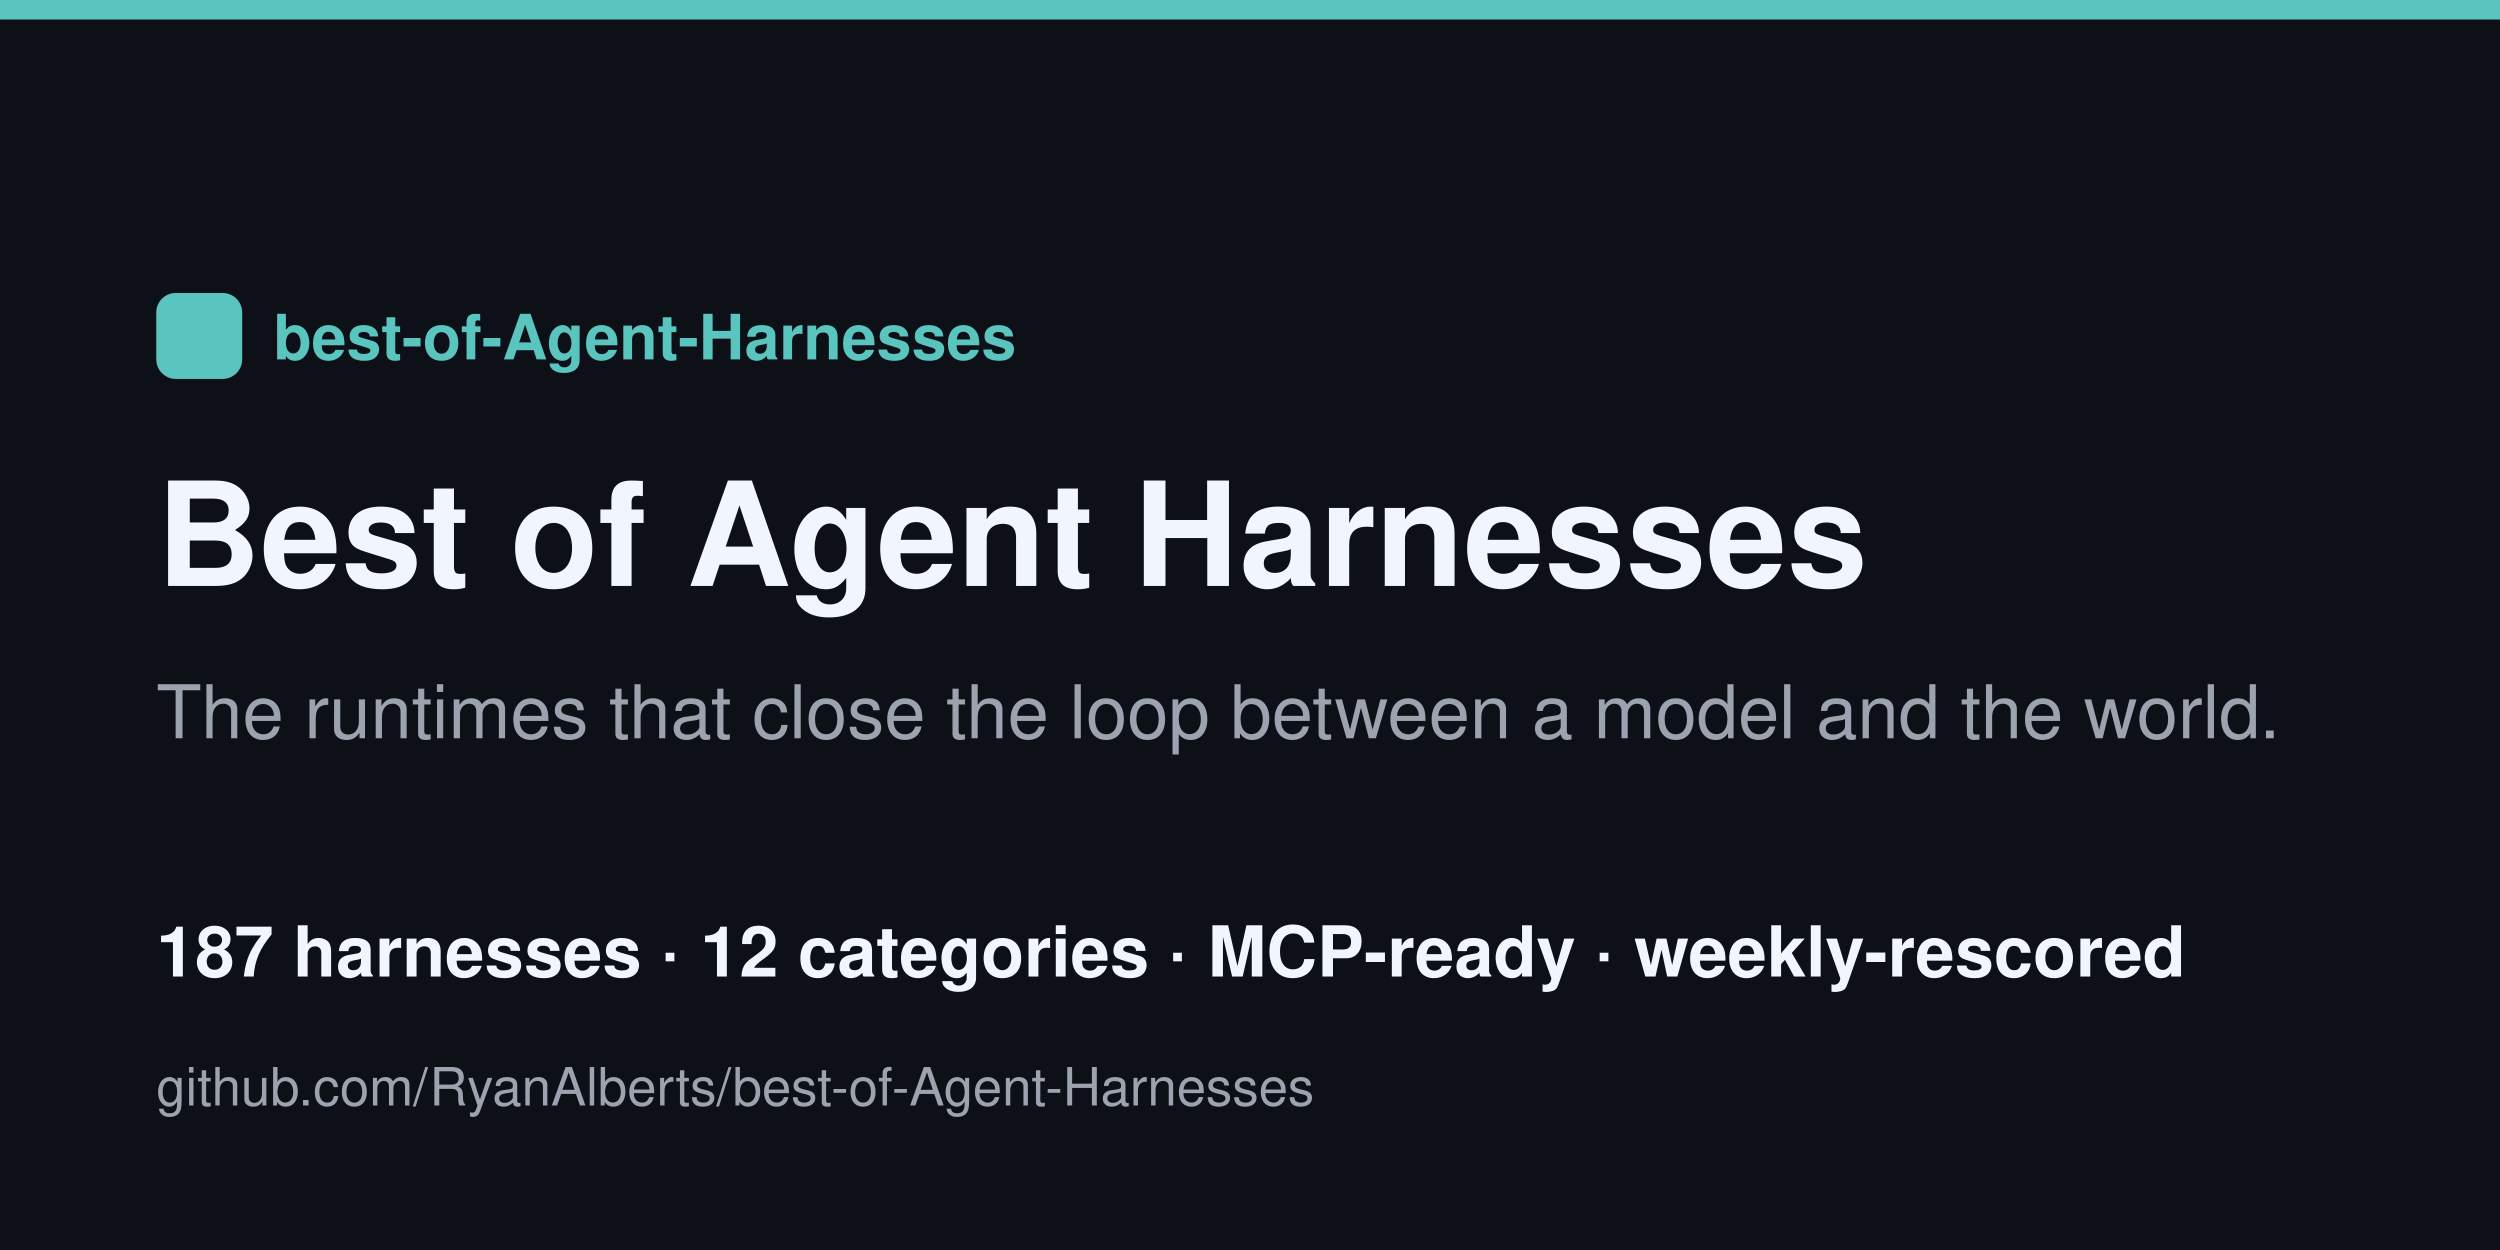
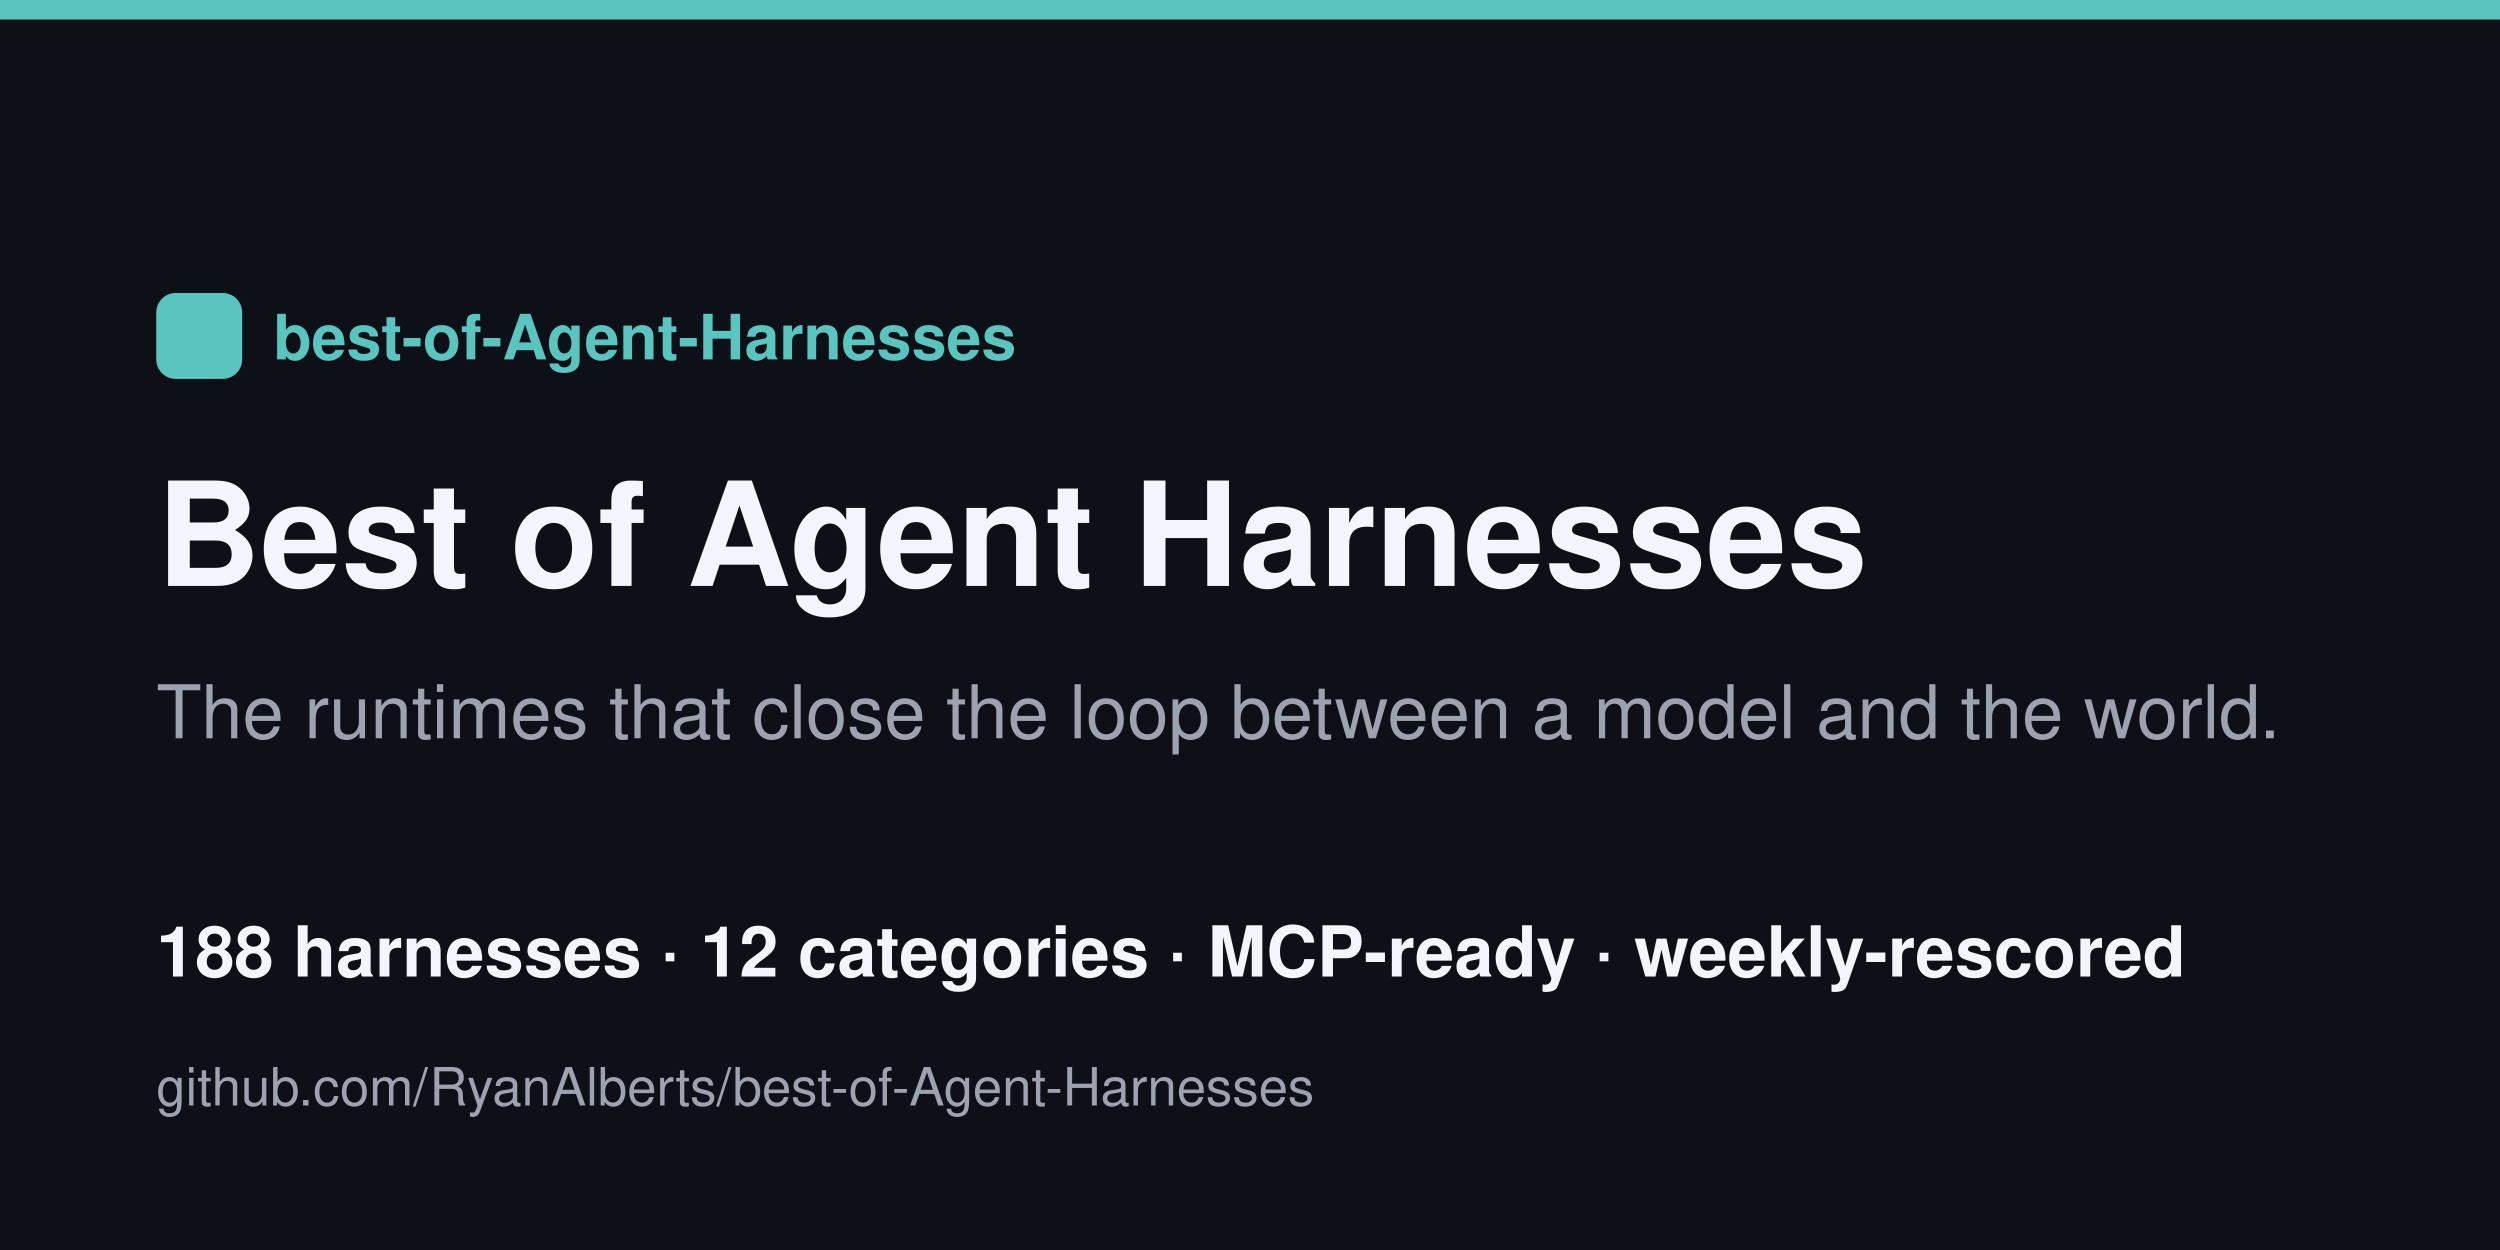
<svg xmlns="http://www.w3.org/2000/svg" width="1280" height="640" viewBox="0 0 1280 640">
  <rect width="1280" height="640" fill="#0d1117" />
  <rect x="0" y="0" width="1280" height="10" fill="#5ac4bf" />
  <rect x="80" y="150" width="44" height="44" rx="10" fill="#5ac4bf" />
  <text x="140" y="184" font-family="Helvetica,Arial,sans-serif" font-size="32" fill="#5ac4bf" font-weight="700">best-of-Agent-Harnesses</text>
  <text x="80" y="300" font-family="Helvetica,Arial,sans-serif" font-size="74" fill="#f0f6fc" font-weight="800">Best of Agent Harnesses</text>
  <text x="80" y="378" font-family="Helvetica,Arial,sans-serif" font-size="38" fill="#9ca3af">The runtimes that close the loop between a model and the world.</text>
-   <text x="80" y="500" font-family="Helvetica,Arial,sans-serif" font-size="36" fill="#f0f6fc" font-weight="600">187 harnesses · 12 categories · MCP-ready · weekly-rescored</text>
+   <text x="80" y="500" font-family="Helvetica,Arial,sans-serif" font-size="36" fill="#f0f6fc" font-weight="600">188 harnesses · 12 categories · MCP-ready · weekly-rescored</text>
  <text x="80" y="566" font-family="Helvetica,Arial,sans-serif" font-size="27" fill="#9ca3af">github.com/RyanAlberts/best-of-Agent-Harnesses</text>
</svg>
